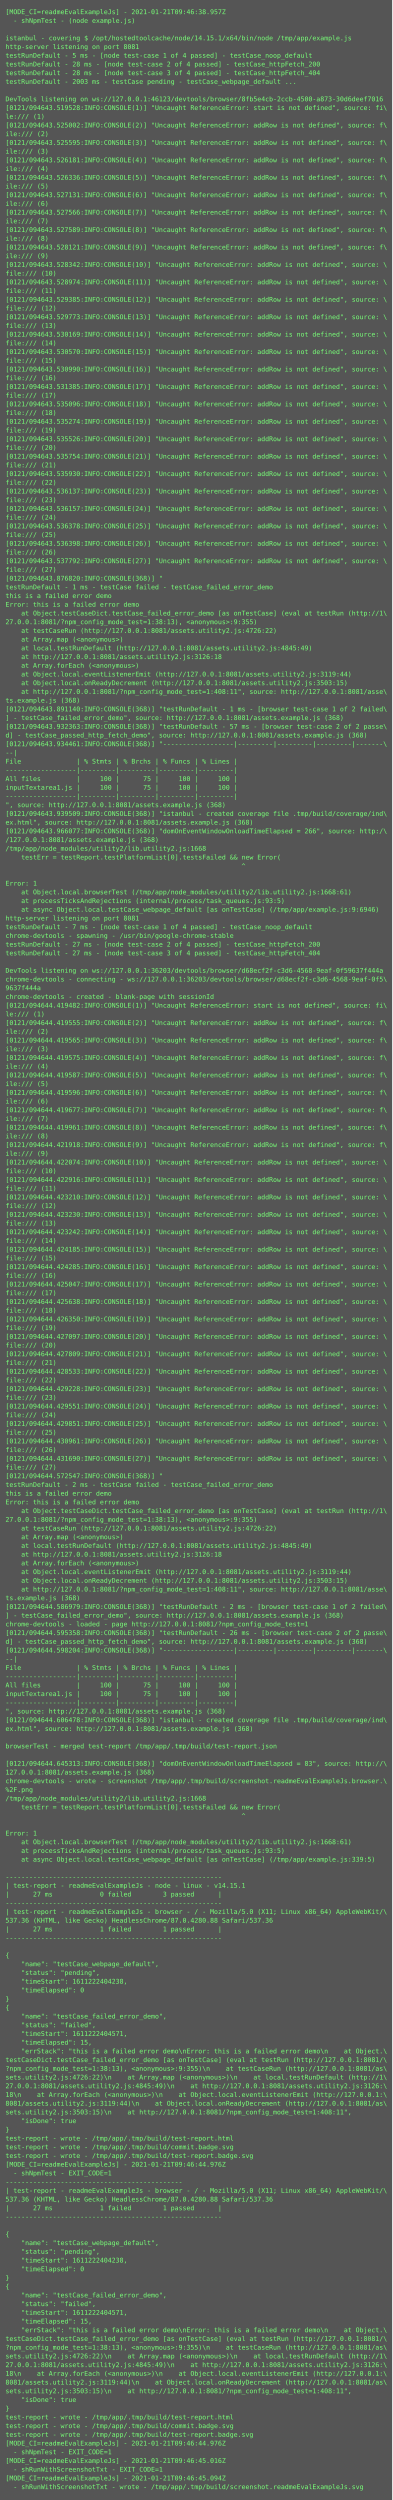
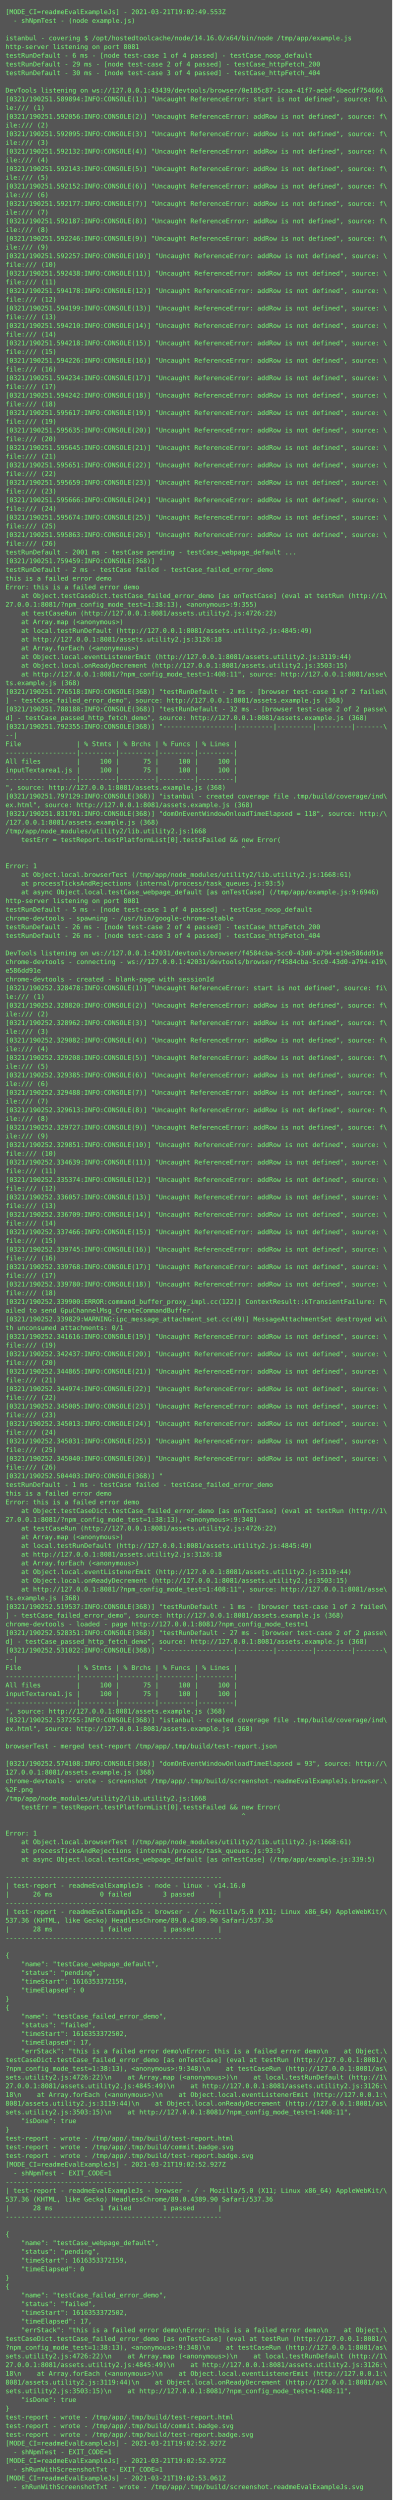
<svg xmlns="http://www.w3.org/2000/svg" height="4590px" width="720px">
  <rect height="4590px" fill="#555" width="720px" />
  <text fill="#7f7" font-family="Consolas, Menlo, monospace" font-size="12" xml:space="preserve">
-     <tspan x="10" y="26">[MODE_CI=readmeEvalExampleJs] - 2021-01-21T09:46:38.957Z</tspan>
+     <tspan x="10" y="26">[MODE_CI=readmeEvalExampleJs] - 2021-03-21T19:02:49.553Z</tspan>
    <tspan x="10" y="42">  - shNpmTest - (node example.js)</tspan>
    <tspan x="10" y="58" />
-     <tspan x="10" y="74">istanbul - covering $ /opt/hostedtoolcache/node/14.15.1/x64/bin/node /tmp/app/example.js</tspan>
+     <tspan x="10" y="74">istanbul - covering $ /opt/hostedtoolcache/node/14.16.0/x64/bin/node /tmp/app/example.js</tspan>
    <tspan x="10" y="90">http-server listening on port 8081</tspan>
-     <tspan x="10" y="106">testRunDefault - 5 ms - [node test-case 1 of 4 passed] - testCase_noop_default</tspan>
-     <tspan x="10" y="122">testRunDefault - 28 ms - [node test-case 2 of 4 passed] - testCase_httpFetch_200</tspan>
-     <tspan x="10" y="138">testRunDefault - 28 ms - [node test-case 3 of 4 passed] - testCase_httpFetch_404</tspan>
-     <tspan x="10" y="154">testRunDefault - 2003 ms - testCase pending - testCase_webpage_default ...</tspan>
-     <tspan x="10" y="170" />
-     <tspan x="10" y="186">DevTools listening on ws://127.0.0.1:46123/devtools/browser/8fb5e4cb-2ccb-4500-a873-30d6deef7016</tspan>
-     <tspan x="10" y="202">[0121/094643.519528:INFO:CONSOLE(1)] "Uncaught ReferenceError: start is not defined", source: fi\</tspan>
-     <tspan x="10" y="218">le:/// (1)</tspan>
-     <tspan x="10" y="234">[0121/094643.525002:INFO:CONSOLE(2)] "Uncaught ReferenceError: addRow is not defined", source: f\</tspan>
-     <tspan x="10" y="250">ile:/// (2)</tspan>
-     <tspan x="10" y="266">[0121/094643.525595:INFO:CONSOLE(3)] "Uncaught ReferenceError: addRow is not defined", source: f\</tspan>
-     <tspan x="10" y="282">ile:/// (3)</tspan>
-     <tspan x="10" y="298">[0121/094643.526181:INFO:CONSOLE(4)] "Uncaught ReferenceError: addRow is not defined", source: f\</tspan>
-     <tspan x="10" y="314">ile:/// (4)</tspan>
-     <tspan x="10" y="330">[0121/094643.526336:INFO:CONSOLE(5)] "Uncaught ReferenceError: addRow is not defined", source: f\</tspan>
-     <tspan x="10" y="346">ile:/// (5)</tspan>
-     <tspan x="10" y="362">[0121/094643.527131:INFO:CONSOLE(6)] "Uncaught ReferenceError: addRow is not defined", source: f\</tspan>
-     <tspan x="10" y="378">ile:/// (6)</tspan>
-     <tspan x="10" y="394">[0121/094643.527566:INFO:CONSOLE(7)] "Uncaught ReferenceError: addRow is not defined", source: f\</tspan>
-     <tspan x="10" y="410">ile:/// (7)</tspan>
-     <tspan x="10" y="426">[0121/094643.527589:INFO:CONSOLE(8)] "Uncaught ReferenceError: addRow is not defined", source: f\</tspan>
-     <tspan x="10" y="442">ile:/// (8)</tspan>
-     <tspan x="10" y="458">[0121/094643.528121:INFO:CONSOLE(9)] "Uncaught ReferenceError: addRow is not defined", source: f\</tspan>
-     <tspan x="10" y="474">ile:/// (9)</tspan>
-     <tspan x="10" y="490">[0121/094643.528342:INFO:CONSOLE(10)] "Uncaught ReferenceError: addRow is not defined", source: \</tspan>
-     <tspan x="10" y="506">file:/// (10)</tspan>
-     <tspan x="10" y="522">[0121/094643.528974:INFO:CONSOLE(11)] "Uncaught ReferenceError: addRow is not defined", source: \</tspan>
-     <tspan x="10" y="538">file:/// (11)</tspan>
-     <tspan x="10" y="554">[0121/094643.529385:INFO:CONSOLE(12)] "Uncaught ReferenceError: addRow is not defined", source: \</tspan>
-     <tspan x="10" y="570">file:/// (12)</tspan>
-     <tspan x="10" y="586">[0121/094643.529773:INFO:CONSOLE(13)] "Uncaught ReferenceError: addRow is not defined", source: \</tspan>
-     <tspan x="10" y="602">file:/// (13)</tspan>
-     <tspan x="10" y="618">[0121/094643.530169:INFO:CONSOLE(14)] "Uncaught ReferenceError: addRow is not defined", source: \</tspan>
-     <tspan x="10" y="634">file:/// (14)</tspan>
-     <tspan x="10" y="650">[0121/094643.530570:INFO:CONSOLE(15)] "Uncaught ReferenceError: addRow is not defined", source: \</tspan>
-     <tspan x="10" y="666">file:/// (15)</tspan>
-     <tspan x="10" y="682">[0121/094643.530990:INFO:CONSOLE(16)] "Uncaught ReferenceError: addRow is not defined", source: \</tspan>
-     <tspan x="10" y="698">file:/// (16)</tspan>
-     <tspan x="10" y="714">[0121/094643.531385:INFO:CONSOLE(17)] "Uncaught ReferenceError: addRow is not defined", source: \</tspan>
-     <tspan x="10" y="730">file:/// (17)</tspan>
-     <tspan x="10" y="746">[0121/094643.535096:INFO:CONSOLE(18)] "Uncaught ReferenceError: addRow is not defined", source: \</tspan>
-     <tspan x="10" y="762">file:/// (18)</tspan>
-     <tspan x="10" y="778">[0121/094643.535274:INFO:CONSOLE(19)] "Uncaught ReferenceError: addRow is not defined", source: \</tspan>
-     <tspan x="10" y="794">file:/// (19)</tspan>
-     <tspan x="10" y="810">[0121/094643.535526:INFO:CONSOLE(20)] "Uncaught ReferenceError: addRow is not defined", source: \</tspan>
-     <tspan x="10" y="826">file:/// (20)</tspan>
-     <tspan x="10" y="842">[0121/094643.535754:INFO:CONSOLE(21)] "Uncaught ReferenceError: addRow is not defined", source: \</tspan>
-     <tspan x="10" y="858">file:/// (21)</tspan>
-     <tspan x="10" y="874">[0121/094643.535930:INFO:CONSOLE(22)] "Uncaught ReferenceError: addRow is not defined", source: \</tspan>
-     <tspan x="10" y="890">file:/// (22)</tspan>
-     <tspan x="10" y="906">[0121/094643.536137:INFO:CONSOLE(23)] "Uncaught ReferenceError: addRow is not defined", source: \</tspan>
-     <tspan x="10" y="922">file:/// (23)</tspan>
-     <tspan x="10" y="938">[0121/094643.536157:INFO:CONSOLE(24)] "Uncaught ReferenceError: addRow is not defined", source: \</tspan>
-     <tspan x="10" y="954">file:/// (24)</tspan>
-     <tspan x="10" y="970">[0121/094643.536378:INFO:CONSOLE(25)] "Uncaught ReferenceError: addRow is not defined", source: \</tspan>
-     <tspan x="10" y="986">file:/// (25)</tspan>
-     <tspan x="10" y="1002">[0121/094643.536398:INFO:CONSOLE(26)] "Uncaught ReferenceError: addRow is not defined", source: \</tspan>
-     <tspan x="10" y="1018">file:/// (26)</tspan>
-     <tspan x="10" y="1034">[0121/094643.537792:INFO:CONSOLE(27)] "Uncaught ReferenceError: addRow is not defined", source: \</tspan>
-     <tspan x="10" y="1050">file:/// (27)</tspan>
-     <tspan x="10" y="1066">[0121/094643.876820:INFO:CONSOLE(368)] "</tspan>
-     <tspan x="10" y="1082">testRunDefault - 1 ms - testCase failed - testCase_failed_error_demo</tspan>
-     <tspan x="10" y="1098">this is a failed error demo</tspan>
-     <tspan x="10" y="1114">Error: this is a failed error demo</tspan>
-     <tspan x="10" y="1130">    at Object.testCaseDict.testCase_failed_error_demo [as onTestCase] (eval at testRun (http://1\</tspan>
-     <tspan x="10" y="1146">27.0.0.1:8081/?npm_config_mode_test=1:38:13), &lt;anonymous&gt;:9:355)</tspan>
-     <tspan x="10" y="1162">    at testCaseRun (http://127.0.0.1:8081/assets.utility2.js:4726:22)</tspan>
-     <tspan x="10" y="1178">    at Array.map (&lt;anonymous&gt;)</tspan>
-     <tspan x="10" y="1194">    at local.testRunDefault (http://127.0.0.1:8081/assets.utility2.js:4845:49)</tspan>
-     <tspan x="10" y="1210">    at http://127.0.0.1:8081/assets.utility2.js:3126:18</tspan>
-     <tspan x="10" y="1226">    at Array.forEach (&lt;anonymous&gt;)</tspan>
-     <tspan x="10" y="1242">    at Object.local.eventListenerEmit (http://127.0.0.1:8081/assets.utility2.js:3119:44)</tspan>
-     <tspan x="10" y="1258">    at Object.local.onReadyDecrement (http://127.0.0.1:8081/assets.utility2.js:3503:15)</tspan>
-     <tspan x="10" y="1274">    at http://127.0.0.1:8081/?npm_config_mode_test=1:408:11", source: http://127.0.0.1:8081/asse\</tspan>
-     <tspan x="10" y="1290">ts.example.js (368)</tspan>
-     <tspan x="10" y="1306">[0121/094643.891140:INFO:CONSOLE(368)] "testRunDefault - 1 ms - [browser test-case 1 of 2 failed\</tspan>
-     <tspan x="10" y="1322">] - testCase_failed_error_demo", source: http://127.0.0.1:8081/assets.example.js (368)</tspan>
-     <tspan x="10" y="1338">[0121/094643.932363:INFO:CONSOLE(368)] "testRunDefault - 57 ms - [browser test-case 2 of 2 passe\</tspan>
-     <tspan x="10" y="1354">d] - testCase_passed_http_fetch_demo", source: http://127.0.0.1:8081/assets.example.js (368)</tspan>
-     <tspan x="10" y="1370">[0121/094643.934461:INFO:CONSOLE(368)] "------------------|---------|---------|---------|-------\</tspan>
-     <tspan x="10" y="1386">--|</tspan>
-     <tspan x="10" y="1402">File              | % Stmts | % Brchs | % Funcs | % Lines |</tspan>
-     <tspan x="10" y="1418">------------------|---------|---------|---------|---------|</tspan>
-     <tspan x="10" y="1434">All files         |     100 |      75 |     100 |     100 |</tspan>
-     <tspan x="10" y="1450">inputTextarea1.js |     100 |      75 |     100 |     100 |</tspan>
-     <tspan x="10" y="1466">------------------|---------|---------|---------|---------|</tspan>
-     <tspan x="10" y="1482">", source: http://127.0.0.1:8081/assets.example.js (368)</tspan>
-     <tspan x="10" y="1498">[0121/094643.939509:INFO:CONSOLE(368)] "istanbul - created coverage file .tmp/build/coverage/ind\</tspan>
-     <tspan x="10" y="1514">ex.html", source: http://127.0.0.1:8081/assets.example.js (368)</tspan>
-     <tspan x="10" y="1530">[0121/094643.966077:INFO:CONSOLE(368)] "domOnEventWindowOnloadTimeElapsed = 266", source: http:/\</tspan>
-     <tspan x="10" y="1546">/127.0.0.1:8081/assets.example.js (368)</tspan>
-     <tspan x="10" y="1562">/tmp/app/node_modules/utility2/lib.utility2.js:1668</tspan>
-     <tspan x="10" y="1578">    testErr = testReport.testPlatformList[0].testsFailed &amp;&amp; new Error(</tspan>
-     <tspan x="10" y="1594">                                                            ^</tspan>
-     <tspan x="10" y="1610" />
-     <tspan x="10" y="1626">Error: 1</tspan>
-     <tspan x="10" y="1642">    at Object.local.browserTest (/tmp/app/node_modules/utility2/lib.utility2.js:1668:61)</tspan>
-     <tspan x="10" y="1658">    at processTicksAndRejections (internal/process/task_queues.js:93:5)</tspan>
-     <tspan x="10" y="1674">    at async Object.local.testCase_webpage_default [as onTestCase] (/tmp/app/example.js:9:6946)</tspan>
-     <tspan x="10" y="1690">http-server listening on port 8081</tspan>
-     <tspan x="10" y="1706">testRunDefault - 7 ms - [node test-case 1 of 4 passed] - testCase_noop_default</tspan>
-     <tspan x="10" y="1722">chrome-devtools - spawning - /usr/bin/google-chrome-stable</tspan>
-     <tspan x="10" y="1738">testRunDefault - 27 ms - [node test-case 2 of 4 passed] - testCase_httpFetch_200</tspan>
-     <tspan x="10" y="1754">testRunDefault - 27 ms - [node test-case 3 of 4 passed] - testCase_httpFetch_404</tspan>
-     <tspan x="10" y="1770" />
-     <tspan x="10" y="1786">DevTools listening on ws://127.0.0.1:36203/devtools/browser/d68ecf2f-c3d6-4568-9eaf-0f59637f444a</tspan>
-     <tspan x="10" y="1802">chrome-devtools - connecting - ws://127.0.0.1:36203/devtools/browser/d68ecf2f-c3d6-4568-9eaf-0f5\</tspan>
-     <tspan x="10" y="1818">9637f444a</tspan>
-     <tspan x="10" y="1834">chrome-devtools - created - blank-page with sessionId</tspan>
-     <tspan x="10" y="1850">[0121/094644.419482:INFO:CONSOLE(1)] "Uncaught ReferenceError: start is not defined", source: fi\</tspan>
-     <tspan x="10" y="1866">le:/// (1)</tspan>
-     <tspan x="10" y="1882">[0121/094644.419555:INFO:CONSOLE(2)] "Uncaught ReferenceError: addRow is not defined", source: f\</tspan>
-     <tspan x="10" y="1898">ile:/// (2)</tspan>
-     <tspan x="10" y="1914">[0121/094644.419565:INFO:CONSOLE(3)] "Uncaught ReferenceError: addRow is not defined", source: f\</tspan>
-     <tspan x="10" y="1930">ile:/// (3)</tspan>
-     <tspan x="10" y="1946">[0121/094644.419575:INFO:CONSOLE(4)] "Uncaught ReferenceError: addRow is not defined", source: f\</tspan>
-     <tspan x="10" y="1962">ile:/// (4)</tspan>
-     <tspan x="10" y="1978">[0121/094644.419587:INFO:CONSOLE(5)] "Uncaught ReferenceError: addRow is not defined", source: f\</tspan>
-     <tspan x="10" y="1994">ile:/// (5)</tspan>
-     <tspan x="10" y="2010">[0121/094644.419596:INFO:CONSOLE(6)] "Uncaught ReferenceError: addRow is not defined", source: f\</tspan>
-     <tspan x="10" y="2026">ile:/// (6)</tspan>
-     <tspan x="10" y="2042">[0121/094644.419677:INFO:CONSOLE(7)] "Uncaught ReferenceError: addRow is not defined", source: f\</tspan>
-     <tspan x="10" y="2058">ile:/// (7)</tspan>
-     <tspan x="10" y="2074">[0121/094644.419961:INFO:CONSOLE(8)] "Uncaught ReferenceError: addRow is not defined", source: f\</tspan>
-     <tspan x="10" y="2090">ile:/// (8)</tspan>
-     <tspan x="10" y="2106">[0121/094644.421918:INFO:CONSOLE(9)] "Uncaught ReferenceError: addRow is not defined", source: f\</tspan>
-     <tspan x="10" y="2122">ile:/// (9)</tspan>
-     <tspan x="10" y="2138">[0121/094644.422074:INFO:CONSOLE(10)] "Uncaught ReferenceError: addRow is not defined", source: \</tspan>
-     <tspan x="10" y="2154">file:/// (10)</tspan>
-     <tspan x="10" y="2170">[0121/094644.422916:INFO:CONSOLE(11)] "Uncaught ReferenceError: addRow is not defined", source: \</tspan>
-     <tspan x="10" y="2186">file:/// (11)</tspan>
-     <tspan x="10" y="2202">[0121/094644.423210:INFO:CONSOLE(12)] "Uncaught ReferenceError: addRow is not defined", source: \</tspan>
-     <tspan x="10" y="2218">file:/// (12)</tspan>
-     <tspan x="10" y="2234">[0121/094644.423230:INFO:CONSOLE(13)] "Uncaught ReferenceError: addRow is not defined", source: \</tspan>
-     <tspan x="10" y="2250">file:/// (13)</tspan>
-     <tspan x="10" y="2266">[0121/094644.423242:INFO:CONSOLE(14)] "Uncaught ReferenceError: addRow is not defined", source: \</tspan>
-     <tspan x="10" y="2282">file:/// (14)</tspan>
-     <tspan x="10" y="2298">[0121/094644.424185:INFO:CONSOLE(15)] "Uncaught ReferenceError: addRow is not defined", source: \</tspan>
-     <tspan x="10" y="2314">file:/// (15)</tspan>
-     <tspan x="10" y="2330">[0121/094644.424285:INFO:CONSOLE(16)] "Uncaught ReferenceError: addRow is not defined", source: \</tspan>
-     <tspan x="10" y="2346">file:/// (16)</tspan>
-     <tspan x="10" y="2362">[0121/094644.425047:INFO:CONSOLE(17)] "Uncaught ReferenceError: addRow is not defined", source: \</tspan>
-     <tspan x="10" y="2378">file:/// (17)</tspan>
-     <tspan x="10" y="2394">[0121/094644.425638:INFO:CONSOLE(18)] "Uncaught ReferenceError: addRow is not defined", source: \</tspan>
-     <tspan x="10" y="2410">file:/// (18)</tspan>
-     <tspan x="10" y="2426">[0121/094644.426350:INFO:CONSOLE(19)] "Uncaught ReferenceError: addRow is not defined", source: \</tspan>
-     <tspan x="10" y="2442">file:/// (19)</tspan>
-     <tspan x="10" y="2458">[0121/094644.427097:INFO:CONSOLE(20)] "Uncaught ReferenceError: addRow is not defined", source: \</tspan>
-     <tspan x="10" y="2474">file:/// (20)</tspan>
-     <tspan x="10" y="2490">[0121/094644.427809:INFO:CONSOLE(21)] "Uncaught ReferenceError: addRow is not defined", source: \</tspan>
-     <tspan x="10" y="2506">file:/// (21)</tspan>
-     <tspan x="10" y="2522">[0121/094644.428533:INFO:CONSOLE(22)] "Uncaught ReferenceError: addRow is not defined", source: \</tspan>
-     <tspan x="10" y="2538">file:/// (22)</tspan>
-     <tspan x="10" y="2554">[0121/094644.429228:INFO:CONSOLE(23)] "Uncaught ReferenceError: addRow is not defined", source: \</tspan>
-     <tspan x="10" y="2570">file:/// (23)</tspan>
-     <tspan x="10" y="2586">[0121/094644.429551:INFO:CONSOLE(24)] "Uncaught ReferenceError: addRow is not defined", source: \</tspan>
-     <tspan x="10" y="2602">file:/// (24)</tspan>
-     <tspan x="10" y="2618">[0121/094644.429851:INFO:CONSOLE(25)] "Uncaught ReferenceError: addRow is not defined", source: \</tspan>
-     <tspan x="10" y="2634">file:/// (25)</tspan>
-     <tspan x="10" y="2650">[0121/094644.430961:INFO:CONSOLE(26)] "Uncaught ReferenceError: addRow is not defined", source: \</tspan>
-     <tspan x="10" y="2666">file:/// (26)</tspan>
-     <tspan x="10" y="2682">[0121/094644.431690:INFO:CONSOLE(27)] "Uncaught ReferenceError: addRow is not defined", source: \</tspan>
-     <tspan x="10" y="2698">file:/// (27)</tspan>
-     <tspan x="10" y="2714">[0121/094644.572547:INFO:CONSOLE(368)] "</tspan>
-     <tspan x="10" y="2730">testRunDefault - 2 ms - testCase failed - testCase_failed_error_demo</tspan>
+     <tspan x="10" y="106">testRunDefault - 6 ms - [node test-case 1 of 4 passed] - testCase_noop_default</tspan>
+     <tspan x="10" y="122">testRunDefault - 29 ms - [node test-case 2 of 4 passed] - testCase_httpFetch_200</tspan>
+     <tspan x="10" y="138">testRunDefault - 30 ms - [node test-case 3 of 4 passed] - testCase_httpFetch_404</tspan>
+     <tspan x="10" y="154" />
+     <tspan x="10" y="170">DevTools listening on ws://127.0.0.1:43439/devtools/browser/0e185c87-1caa-41f7-aebf-6becdf754666</tspan>
+     <tspan x="10" y="186">[0321/190251.589894:INFO:CONSOLE(1)] "Uncaught ReferenceError: start is not defined", source: fi\</tspan>
+     <tspan x="10" y="202">le:/// (1)</tspan>
+     <tspan x="10" y="218">[0321/190251.592056:INFO:CONSOLE(2)] "Uncaught ReferenceError: addRow is not defined", source: f\</tspan>
+     <tspan x="10" y="234">ile:/// (2)</tspan>
+     <tspan x="10" y="250">[0321/190251.592095:INFO:CONSOLE(3)] "Uncaught ReferenceError: addRow is not defined", source: f\</tspan>
+     <tspan x="10" y="266">ile:/// (3)</tspan>
+     <tspan x="10" y="282">[0321/190251.592132:INFO:CONSOLE(4)] "Uncaught ReferenceError: addRow is not defined", source: f\</tspan>
+     <tspan x="10" y="298">ile:/// (4)</tspan>
+     <tspan x="10" y="314">[0321/190251.592143:INFO:CONSOLE(5)] "Uncaught ReferenceError: addRow is not defined", source: f\</tspan>
+     <tspan x="10" y="330">ile:/// (5)</tspan>
+     <tspan x="10" y="346">[0321/190251.592152:INFO:CONSOLE(6)] "Uncaught ReferenceError: addRow is not defined", source: f\</tspan>
+     <tspan x="10" y="362">ile:/// (6)</tspan>
+     <tspan x="10" y="378">[0321/190251.592177:INFO:CONSOLE(7)] "Uncaught ReferenceError: addRow is not defined", source: f\</tspan>
+     <tspan x="10" y="394">ile:/// (7)</tspan>
+     <tspan x="10" y="410">[0321/190251.592187:INFO:CONSOLE(8)] "Uncaught ReferenceError: addRow is not defined", source: f\</tspan>
+     <tspan x="10" y="426">ile:/// (8)</tspan>
+     <tspan x="10" y="442">[0321/190251.592246:INFO:CONSOLE(9)] "Uncaught ReferenceError: addRow is not defined", source: f\</tspan>
+     <tspan x="10" y="458">ile:/// (9)</tspan>
+     <tspan x="10" y="474">[0321/190251.592257:INFO:CONSOLE(10)] "Uncaught ReferenceError: addRow is not defined", source: \</tspan>
+     <tspan x="10" y="490">file:/// (10)</tspan>
+     <tspan x="10" y="506">[0321/190251.592438:INFO:CONSOLE(11)] "Uncaught ReferenceError: addRow is not defined", source: \</tspan>
+     <tspan x="10" y="522">file:/// (11)</tspan>
+     <tspan x="10" y="538">[0321/190251.594178:INFO:CONSOLE(12)] "Uncaught ReferenceError: addRow is not defined", source: \</tspan>
+     <tspan x="10" y="554">file:/// (12)</tspan>
+     <tspan x="10" y="570">[0321/190251.594199:INFO:CONSOLE(13)] "Uncaught ReferenceError: addRow is not defined", source: \</tspan>
+     <tspan x="10" y="586">file:/// (13)</tspan>
+     <tspan x="10" y="602">[0321/190251.594210:INFO:CONSOLE(14)] "Uncaught ReferenceError: addRow is not defined", source: \</tspan>
+     <tspan x="10" y="618">file:/// (14)</tspan>
+     <tspan x="10" y="634">[0321/190251.594218:INFO:CONSOLE(15)] "Uncaught ReferenceError: addRow is not defined", source: \</tspan>
+     <tspan x="10" y="650">file:/// (15)</tspan>
+     <tspan x="10" y="666">[0321/190251.594226:INFO:CONSOLE(16)] "Uncaught ReferenceError: addRow is not defined", source: \</tspan>
+     <tspan x="10" y="682">file:/// (16)</tspan>
+     <tspan x="10" y="698">[0321/190251.594234:INFO:CONSOLE(17)] "Uncaught ReferenceError: addRow is not defined", source: \</tspan>
+     <tspan x="10" y="714">file:/// (17)</tspan>
+     <tspan x="10" y="730">[0321/190251.594242:INFO:CONSOLE(18)] "Uncaught ReferenceError: addRow is not defined", source: \</tspan>
+     <tspan x="10" y="746">file:/// (18)</tspan>
+     <tspan x="10" y="762">[0321/190251.595617:INFO:CONSOLE(19)] "Uncaught ReferenceError: addRow is not defined", source: \</tspan>
+     <tspan x="10" y="778">file:/// (19)</tspan>
+     <tspan x="10" y="794">[0321/190251.595635:INFO:CONSOLE(20)] "Uncaught ReferenceError: addRow is not defined", source: \</tspan>
+     <tspan x="10" y="810">file:/// (20)</tspan>
+     <tspan x="10" y="826">[0321/190251.595645:INFO:CONSOLE(21)] "Uncaught ReferenceError: addRow is not defined", source: \</tspan>
+     <tspan x="10" y="842">file:/// (21)</tspan>
+     <tspan x="10" y="858">[0321/190251.595651:INFO:CONSOLE(22)] "Uncaught ReferenceError: addRow is not defined", source: \</tspan>
+     <tspan x="10" y="874">file:/// (22)</tspan>
+     <tspan x="10" y="890">[0321/190251.595659:INFO:CONSOLE(23)] "Uncaught ReferenceError: addRow is not defined", source: \</tspan>
+     <tspan x="10" y="906">file:/// (23)</tspan>
+     <tspan x="10" y="922">[0321/190251.595666:INFO:CONSOLE(24)] "Uncaught ReferenceError: addRow is not defined", source: \</tspan>
+     <tspan x="10" y="938">file:/// (24)</tspan>
+     <tspan x="10" y="954">[0321/190251.595674:INFO:CONSOLE(25)] "Uncaught ReferenceError: addRow is not defined", source: \</tspan>
+     <tspan x="10" y="970">file:/// (25)</tspan>
+     <tspan x="10" y="986">[0321/190251.595863:INFO:CONSOLE(26)] "Uncaught ReferenceError: addRow is not defined", source: \</tspan>
+     <tspan x="10" y="1002">file:/// (26)</tspan>
+     <tspan x="10" y="1018">testRunDefault - 2001 ms - testCase pending - testCase_webpage_default ...</tspan>
+     <tspan x="10" y="1034">[0321/190251.759459:INFO:CONSOLE(368)] "</tspan>
+     <tspan x="10" y="1050">testRunDefault - 2 ms - testCase failed - testCase_failed_error_demo</tspan>
+     <tspan x="10" y="1066">this is a failed error demo</tspan>
+     <tspan x="10" y="1082">Error: this is a failed error demo</tspan>
+     <tspan x="10" y="1098">    at Object.testCaseDict.testCase_failed_error_demo [as onTestCase] (eval at testRun (http://1\</tspan>
+     <tspan x="10" y="1114">27.0.0.1:8081/?npm_config_mode_test=1:38:13), &lt;anonymous&gt;:9:355)</tspan>
+     <tspan x="10" y="1130">    at testCaseRun (http://127.0.0.1:8081/assets.utility2.js:4726:22)</tspan>
+     <tspan x="10" y="1146">    at Array.map (&lt;anonymous&gt;)</tspan>
+     <tspan x="10" y="1162">    at local.testRunDefault (http://127.0.0.1:8081/assets.utility2.js:4845:49)</tspan>
+     <tspan x="10" y="1178">    at http://127.0.0.1:8081/assets.utility2.js:3126:18</tspan>
+     <tspan x="10" y="1194">    at Array.forEach (&lt;anonymous&gt;)</tspan>
+     <tspan x="10" y="1210">    at Object.local.eventListenerEmit (http://127.0.0.1:8081/assets.utility2.js:3119:44)</tspan>
+     <tspan x="10" y="1226">    at Object.local.onReadyDecrement (http://127.0.0.1:8081/assets.utility2.js:3503:15)</tspan>
+     <tspan x="10" y="1242">    at http://127.0.0.1:8081/?npm_config_mode_test=1:408:11", source: http://127.0.0.1:8081/asse\</tspan>
+     <tspan x="10" y="1258">ts.example.js (368)</tspan>
+     <tspan x="10" y="1274">[0321/190251.776518:INFO:CONSOLE(368)] "testRunDefault - 2 ms - [browser test-case 1 of 2 failed\</tspan>
+     <tspan x="10" y="1290">] - testCase_failed_error_demo", source: http://127.0.0.1:8081/assets.example.js (368)</tspan>
+     <tspan x="10" y="1306">[0321/190251.788188:INFO:CONSOLE(368)] "testRunDefault - 32 ms - [browser test-case 2 of 2 passe\</tspan>
+     <tspan x="10" y="1322">d] - testCase_passed_http_fetch_demo", source: http://127.0.0.1:8081/assets.example.js (368)</tspan>
+     <tspan x="10" y="1338">[0321/190251.792355:INFO:CONSOLE(368)] "------------------|---------|---------|---------|-------\</tspan>
+     <tspan x="10" y="1354">--|</tspan>
+     <tspan x="10" y="1370">File              | % Stmts | % Brchs | % Funcs | % Lines |</tspan>
+     <tspan x="10" y="1386">------------------|---------|---------|---------|---------|</tspan>
+     <tspan x="10" y="1402">All files         |     100 |      75 |     100 |     100 |</tspan>
+     <tspan x="10" y="1418">inputTextarea1.js |     100 |      75 |     100 |     100 |</tspan>
+     <tspan x="10" y="1434">------------------|---------|---------|---------|---------|</tspan>
+     <tspan x="10" y="1450">", source: http://127.0.0.1:8081/assets.example.js (368)</tspan>
+     <tspan x="10" y="1466">[0321/190251.797129:INFO:CONSOLE(368)] "istanbul - created coverage file .tmp/build/coverage/ind\</tspan>
+     <tspan x="10" y="1482">ex.html", source: http://127.0.0.1:8081/assets.example.js (368)</tspan>
+     <tspan x="10" y="1498">[0321/190251.831701:INFO:CONSOLE(368)] "domOnEventWindowOnloadTimeElapsed = 118", source: http:/\</tspan>
+     <tspan x="10" y="1514">/127.0.0.1:8081/assets.example.js (368)</tspan>
+     <tspan x="10" y="1530">/tmp/app/node_modules/utility2/lib.utility2.js:1668</tspan>
+     <tspan x="10" y="1546">    testErr = testReport.testPlatformList[0].testsFailed &amp;&amp; new Error(</tspan>
+     <tspan x="10" y="1562">                                                            ^</tspan>
+     <tspan x="10" y="1578" />
+     <tspan x="10" y="1594">Error: 1</tspan>
+     <tspan x="10" y="1610">    at Object.local.browserTest (/tmp/app/node_modules/utility2/lib.utility2.js:1668:61)</tspan>
+     <tspan x="10" y="1626">    at processTicksAndRejections (internal/process/task_queues.js:93:5)</tspan>
+     <tspan x="10" y="1642">    at async Object.local.testCase_webpage_default [as onTestCase] (/tmp/app/example.js:9:6946)</tspan>
+     <tspan x="10" y="1658">http-server listening on port 8081</tspan>
+     <tspan x="10" y="1674">testRunDefault - 5 ms - [node test-case 1 of 4 passed] - testCase_noop_default</tspan>
+     <tspan x="10" y="1690">chrome-devtools - spawning - /usr/bin/google-chrome-stable</tspan>
+     <tspan x="10" y="1706">testRunDefault - 26 ms - [node test-case 2 of 4 passed] - testCase_httpFetch_200</tspan>
+     <tspan x="10" y="1722">testRunDefault - 26 ms - [node test-case 3 of 4 passed] - testCase_httpFetch_404</tspan>
+     <tspan x="10" y="1738" />
+     <tspan x="10" y="1754">DevTools listening on ws://127.0.0.1:42031/devtools/browser/f4584cba-5cc0-43d0-a794-e19e586dd91e</tspan>
+     <tspan x="10" y="1770">chrome-devtools - connecting - ws://127.0.0.1:42031/devtools/browser/f4584cba-5cc0-43d0-a794-e19\</tspan>
+     <tspan x="10" y="1786">e586dd91e</tspan>
+     <tspan x="10" y="1802">chrome-devtools - created - blank-page with sessionId</tspan>
+     <tspan x="10" y="1818">[0321/190252.328478:INFO:CONSOLE(1)] "Uncaught ReferenceError: start is not defined", source: fi\</tspan>
+     <tspan x="10" y="1834">le:/// (1)</tspan>
+     <tspan x="10" y="1850">[0321/190252.328820:INFO:CONSOLE(2)] "Uncaught ReferenceError: addRow is not defined", source: f\</tspan>
+     <tspan x="10" y="1866">ile:/// (2)</tspan>
+     <tspan x="10" y="1882">[0321/190252.328962:INFO:CONSOLE(3)] "Uncaught ReferenceError: addRow is not defined", source: f\</tspan>
+     <tspan x="10" y="1898">ile:/// (3)</tspan>
+     <tspan x="10" y="1914">[0321/190252.329082:INFO:CONSOLE(4)] "Uncaught ReferenceError: addRow is not defined", source: f\</tspan>
+     <tspan x="10" y="1930">ile:/// (4)</tspan>
+     <tspan x="10" y="1946">[0321/190252.329208:INFO:CONSOLE(5)] "Uncaught ReferenceError: addRow is not defined", source: f\</tspan>
+     <tspan x="10" y="1962">ile:/// (5)</tspan>
+     <tspan x="10" y="1978">[0321/190252.329385:INFO:CONSOLE(6)] "Uncaught ReferenceError: addRow is not defined", source: f\</tspan>
+     <tspan x="10" y="1994">ile:/// (6)</tspan>
+     <tspan x="10" y="2010">[0321/190252.329488:INFO:CONSOLE(7)] "Uncaught ReferenceError: addRow is not defined", source: f\</tspan>
+     <tspan x="10" y="2026">ile:/// (7)</tspan>
+     <tspan x="10" y="2042">[0321/190252.329613:INFO:CONSOLE(8)] "Uncaught ReferenceError: addRow is not defined", source: f\</tspan>
+     <tspan x="10" y="2058">ile:/// (8)</tspan>
+     <tspan x="10" y="2074">[0321/190252.329727:INFO:CONSOLE(9)] "Uncaught ReferenceError: addRow is not defined", source: f\</tspan>
+     <tspan x="10" y="2090">ile:/// (9)</tspan>
+     <tspan x="10" y="2106">[0321/190252.329851:INFO:CONSOLE(10)] "Uncaught ReferenceError: addRow is not defined", source: \</tspan>
+     <tspan x="10" y="2122">file:/// (10)</tspan>
+     <tspan x="10" y="2138">[0321/190252.334639:INFO:CONSOLE(11)] "Uncaught ReferenceError: addRow is not defined", source: \</tspan>
+     <tspan x="10" y="2154">file:/// (11)</tspan>
+     <tspan x="10" y="2170">[0321/190252.335374:INFO:CONSOLE(12)] "Uncaught ReferenceError: addRow is not defined", source: \</tspan>
+     <tspan x="10" y="2186">file:/// (12)</tspan>
+     <tspan x="10" y="2202">[0321/190252.336057:INFO:CONSOLE(13)] "Uncaught ReferenceError: addRow is not defined", source: \</tspan>
+     <tspan x="10" y="2218">file:/// (13)</tspan>
+     <tspan x="10" y="2234">[0321/190252.336709:INFO:CONSOLE(14)] "Uncaught ReferenceError: addRow is not defined", source: \</tspan>
+     <tspan x="10" y="2250">file:/// (14)</tspan>
+     <tspan x="10" y="2266">[0321/190252.337466:INFO:CONSOLE(15)] "Uncaught ReferenceError: addRow is not defined", source: \</tspan>
+     <tspan x="10" y="2282">file:/// (15)</tspan>
+     <tspan x="10" y="2298">[0321/190252.339745:INFO:CONSOLE(16)] "Uncaught ReferenceError: addRow is not defined", source: \</tspan>
+     <tspan x="10" y="2314">file:/// (16)</tspan>
+     <tspan x="10" y="2330">[0321/190252.339768:INFO:CONSOLE(17)] "Uncaught ReferenceError: addRow is not defined", source: \</tspan>
+     <tspan x="10" y="2346">file:/// (17)</tspan>
+     <tspan x="10" y="2362">[0321/190252.339780:INFO:CONSOLE(18)] "Uncaught ReferenceError: addRow is not defined", source: \</tspan>
+     <tspan x="10" y="2378">file:/// (18)</tspan>
+     <tspan x="10" y="2394">[0321/190252.339900:ERROR:command_buffer_proxy_impl.cc(122)] ContextResult::kTransientFailure: F\</tspan>
+     <tspan x="10" y="2410">ailed to send GpuChannelMsg_CreateCommandBuffer.</tspan>
+     <tspan x="10" y="2426">[0321/190252.339829:WARNING:ipc_message_attachment_set.cc(49)] MessageAttachmentSet destroyed wi\</tspan>
+     <tspan x="10" y="2442">th unconsumed attachments: 0/1</tspan>
+     <tspan x="10" y="2458">[0321/190252.341616:INFO:CONSOLE(19)] "Uncaught ReferenceError: addRow is not defined", source: \</tspan>
+     <tspan x="10" y="2474">file:/// (19)</tspan>
+     <tspan x="10" y="2490">[0321/190252.342437:INFO:CONSOLE(20)] "Uncaught ReferenceError: addRow is not defined", source: \</tspan>
+     <tspan x="10" y="2506">file:/// (20)</tspan>
+     <tspan x="10" y="2522">[0321/190252.344865:INFO:CONSOLE(21)] "Uncaught ReferenceError: addRow is not defined", source: \</tspan>
+     <tspan x="10" y="2538">file:/// (21)</tspan>
+     <tspan x="10" y="2554">[0321/190252.344974:INFO:CONSOLE(22)] "Uncaught ReferenceError: addRow is not defined", source: \</tspan>
+     <tspan x="10" y="2570">file:/// (22)</tspan>
+     <tspan x="10" y="2586">[0321/190252.345005:INFO:CONSOLE(23)] "Uncaught ReferenceError: addRow is not defined", source: \</tspan>
+     <tspan x="10" y="2602">file:/// (23)</tspan>
+     <tspan x="10" y="2618">[0321/190252.345013:INFO:CONSOLE(24)] "Uncaught ReferenceError: addRow is not defined", source: \</tspan>
+     <tspan x="10" y="2634">file:/// (24)</tspan>
+     <tspan x="10" y="2650">[0321/190252.345031:INFO:CONSOLE(25)] "Uncaught ReferenceError: addRow is not defined", source: \</tspan>
+     <tspan x="10" y="2666">file:/// (25)</tspan>
+     <tspan x="10" y="2682">[0321/190252.345040:INFO:CONSOLE(26)] "Uncaught ReferenceError: addRow is not defined", source: \</tspan>
+     <tspan x="10" y="2698">file:/// (26)</tspan>
+     <tspan x="10" y="2714">[0321/190252.504403:INFO:CONSOLE(368)] "</tspan>
+     <tspan x="10" y="2730">testRunDefault - 1 ms - testCase failed - testCase_failed_error_demo</tspan>
    <tspan x="10" y="2746">this is a failed error demo</tspan>
    <tspan x="10" y="2762">Error: this is a failed error demo</tspan>
    <tspan x="10" y="2778">    at Object.testCaseDict.testCase_failed_error_demo [as onTestCase] (eval at testRun (http://1\</tspan>
-     <tspan x="10" y="2794">27.0.0.1:8081/?npm_config_mode_test=1:38:13), &lt;anonymous&gt;:9:355)</tspan>
+     <tspan x="10" y="2794">27.0.0.1:8081/?npm_config_mode_test=1:38:13), &lt;anonymous&gt;:9:348)</tspan>
    <tspan x="10" y="2810">    at testCaseRun (http://127.0.0.1:8081/assets.utility2.js:4726:22)</tspan>
    <tspan x="10" y="2826">    at Array.map (&lt;anonymous&gt;)</tspan>
    <tspan x="10" y="2842">    at local.testRunDefault (http://127.0.0.1:8081/assets.utility2.js:4845:49)</tspan>
    <tspan x="10" y="2858">    at http://127.0.0.1:8081/assets.utility2.js:3126:18</tspan>
    <tspan x="10" y="2874">    at Array.forEach (&lt;anonymous&gt;)</tspan>
    <tspan x="10" y="2890">    at Object.local.eventListenerEmit (http://127.0.0.1:8081/assets.utility2.js:3119:44)</tspan>
    <tspan x="10" y="2906">    at Object.local.onReadyDecrement (http://127.0.0.1:8081/assets.utility2.js:3503:15)</tspan>
    <tspan x="10" y="2922">    at http://127.0.0.1:8081/?npm_config_mode_test=1:408:11", source: http://127.0.0.1:8081/asse\</tspan>
    <tspan x="10" y="2938">ts.example.js (368)</tspan>
-     <tspan x="10" y="2954">[0121/094644.586979:INFO:CONSOLE(368)] "testRunDefault - 2 ms - [browser test-case 1 of 2 failed\</tspan>
+     <tspan x="10" y="2954">[0321/190252.519537:INFO:CONSOLE(368)] "testRunDefault - 1 ms - [browser test-case 1 of 2 failed\</tspan>
    <tspan x="10" y="2970">] - testCase_failed_error_demo", source: http://127.0.0.1:8081/assets.example.js (368)</tspan>
    <tspan x="10" y="2986">chrome-devtools - loaded - page http://127.0.0.1:8081/?npm_config_mode_test=1</tspan>
-     <tspan x="10" y="3002">[0121/094644.595358:INFO:CONSOLE(368)] "testRunDefault - 26 ms - [browser test-case 2 of 2 passe\</tspan>
+     <tspan x="10" y="3002">[0321/190252.528351:INFO:CONSOLE(368)] "testRunDefault - 27 ms - [browser test-case 2 of 2 passe\</tspan>
    <tspan x="10" y="3018">d] - testCase_passed_http_fetch_demo", source: http://127.0.0.1:8081/assets.example.js (368)</tspan>
-     <tspan x="10" y="3034">[0121/094644.598204:INFO:CONSOLE(368)] "------------------|---------|---------|---------|-------\</tspan>
+     <tspan x="10" y="3034">[0321/190252.531022:INFO:CONSOLE(368)] "------------------|---------|---------|---------|-------\</tspan>
    <tspan x="10" y="3050">--|</tspan>
    <tspan x="10" y="3066">File              | % Stmts | % Brchs | % Funcs | % Lines |</tspan>
    <tspan x="10" y="3082">------------------|---------|---------|---------|---------|</tspan>
    <tspan x="10" y="3098">All files         |     100 |      75 |     100 |     100 |</tspan>
    <tspan x="10" y="3114">inputTextarea1.js |     100 |      75 |     100 |     100 |</tspan>
    <tspan x="10" y="3130">------------------|---------|---------|---------|---------|</tspan>
    <tspan x="10" y="3146">", source: http://127.0.0.1:8081/assets.example.js (368)</tspan>
-     <tspan x="10" y="3162">[0121/094644.606478:INFO:CONSOLE(368)] "istanbul - created coverage file .tmp/build/coverage/ind\</tspan>
+     <tspan x="10" y="3162">[0321/190252.537255:INFO:CONSOLE(368)] "istanbul - created coverage file .tmp/build/coverage/ind\</tspan>
    <tspan x="10" y="3178">ex.html", source: http://127.0.0.1:8081/assets.example.js (368)</tspan>
    <tspan x="10" y="3194" />
    <tspan x="10" y="3210">browserTest - merged test-report /tmp/app/.tmp/build/test-report.json</tspan>
    <tspan x="10" y="3226" />
-     <tspan x="10" y="3242">[0121/094644.645313:INFO:CONSOLE(368)] "domOnEventWindowOnloadTimeElapsed = 83", source: http://\</tspan>
+     <tspan x="10" y="3242">[0321/190252.574108:INFO:CONSOLE(368)] "domOnEventWindowOnloadTimeElapsed = 93", source: http://\</tspan>
    <tspan x="10" y="3258">127.0.0.1:8081/assets.example.js (368)</tspan>
    <tspan x="10" y="3274">chrome-devtools - wrote - screenshot /tmp/app/.tmp/build/screenshot.readmeEvalExampleJs.browser.\</tspan>
    <tspan x="10" y="3290">%2F.png</tspan>
    <tspan x="10" y="3306">/tmp/app/node_modules/utility2/lib.utility2.js:1668</tspan>
    <tspan x="10" y="3322">    testErr = testReport.testPlatformList[0].testsFailed &amp;&amp; new Error(</tspan>
    <tspan x="10" y="3338">                                                            ^</tspan>
    <tspan x="10" y="3354" />
    <tspan x="10" y="3370">Error: 1</tspan>
    <tspan x="10" y="3386">    at Object.local.browserTest (/tmp/app/node_modules/utility2/lib.utility2.js:1668:61)</tspan>
    <tspan x="10" y="3402">    at processTicksAndRejections (internal/process/task_queues.js:93:5)</tspan>
    <tspan x="10" y="3418">    at async Object.local.testCase_webpage_default [as onTestCase] (/tmp/app/example.js:339:5)</tspan>
    <tspan x="10" y="3434" />
    <tspan x="10" y="3450">-------------------------------------------------------</tspan>
-     <tspan x="10" y="3466">| test-report - readmeEvalExampleJs - node - linux - v14.15.1</tspan>
-     <tspan x="10" y="3482">|      27 ms            0 failed        3 passed      |</tspan>
+     <tspan x="10" y="3466">| test-report - readmeEvalExampleJs - node - linux - v14.16.0</tspan>
+     <tspan x="10" y="3482">|      26 ms            0 failed        3 passed      |</tspan>
    <tspan x="10" y="3498">-------------------------------------------------------</tspan>
    <tspan x="10" y="3514">| test-report - readmeEvalExampleJs - browser - / - Mozilla/5.0 (X11; Linux x86_64) AppleWebKit/\</tspan>
-     <tspan x="10" y="3530">537.36 (KHTML, like Gecko) HeadlessChrome/87.0.4280.88 Safari/537.36</tspan>
-     <tspan x="10" y="3546">|      27 ms            1 failed        1 passed      |</tspan>
+     <tspan x="10" y="3530">537.36 (KHTML, like Gecko) HeadlessChrome/89.0.4389.90 Safari/537.36</tspan>
+     <tspan x="10" y="3546">|      28 ms            1 failed        1 passed      |</tspan>
    <tspan x="10" y="3562">-------------------------------------------------------</tspan>
    <tspan x="10" y="3578" />
    <tspan x="10" y="3594">{</tspan>
    <tspan x="10" y="3610">    "name": "testCase_webpage_default",</tspan>
    <tspan x="10" y="3626">    "status": "pending",</tspan>
-     <tspan x="10" y="3642">    "timeStart": 1611222404238,</tspan>
+     <tspan x="10" y="3642">    "timeStart": 1616353372159,</tspan>
    <tspan x="10" y="3658">    "timeElapsed": 0</tspan>
    <tspan x="10" y="3674">}</tspan>
    <tspan x="10" y="3690">{</tspan>
    <tspan x="10" y="3706">    "name": "testCase_failed_error_demo",</tspan>
    <tspan x="10" y="3722">    "status": "failed",</tspan>
-     <tspan x="10" y="3738">    "timeStart": 1611222404571,</tspan>
-     <tspan x="10" y="3754">    "timeElapsed": 15,</tspan>
+     <tspan x="10" y="3738">    "timeStart": 1616353372502,</tspan>
+     <tspan x="10" y="3754">    "timeElapsed": 17,</tspan>
    <tspan x="10" y="3770">    "errStack": "this is a failed error demo\nError: this is a failed error demo\n    at Object.\</tspan>
    <tspan x="10" y="3786">testCaseDict.testCase_failed_error_demo [as onTestCase] (eval at testRun (http://127.0.0.1:8081/\</tspan>
-     <tspan x="10" y="3802">?npm_config_mode_test=1:38:13), &lt;anonymous&gt;:9:355)\n    at testCaseRun (http://127.0.0.1:8081/as\</tspan>
+     <tspan x="10" y="3802">?npm_config_mode_test=1:38:13), &lt;anonymous&gt;:9:348)\n    at testCaseRun (http://127.0.0.1:8081/as\</tspan>
    <tspan x="10" y="3818">sets.utility2.js:4726:22)\n    at Array.map (&lt;anonymous&gt;)\n    at local.testRunDefault (http://1\</tspan>
    <tspan x="10" y="3834">27.0.0.1:8081/assets.utility2.js:4845:49)\n    at http://127.0.0.1:8081/assets.utility2.js:3126:\</tspan>
    <tspan x="10" y="3850">18\n    at Array.forEach (&lt;anonymous&gt;)\n    at Object.local.eventListenerEmit (http://127.0.0.1:\</tspan>
    <tspan x="10" y="3866">8081/assets.utility2.js:3119:44)\n    at Object.local.onReadyDecrement (http://127.0.0.1:8081/as\</tspan>
    <tspan x="10" y="3882">sets.utility2.js:3503:15)\n    at http://127.0.0.1:8081/?npm_config_mode_test=1:408:11",</tspan>
    <tspan x="10" y="3898">    "isDone": true</tspan>
    <tspan x="10" y="3914">}</tspan>
    <tspan x="10" y="3930">test-report - wrote - /tmp/app/.tmp/build/test-report.html</tspan>
    <tspan x="10" y="3946">test-report - wrote - /tmp/app/.tmp/build/commit.badge.svg</tspan>
    <tspan x="10" y="3962">test-report - wrote - /tmp/app/.tmp/build/test-report.badge.svg</tspan>
-     <tspan x="10" y="3978">[MODE_CI=readmeEvalExampleJs] - 2021-01-21T09:46:44.976Z</tspan>
+     <tspan x="10" y="3978">[MODE_CI=readmeEvalExampleJs] - 2021-03-21T19:02:52.927Z</tspan>
    <tspan x="10" y="3994">  - shNpmTest - EXIT_CODE=1</tspan>
    <tspan x="10" y="4010">---------------------------------------------</tspan>
    <tspan x="10" y="4026">| test-report - readmeEvalExampleJs - browser - / - Mozilla/5.0 (X11; Linux x86_64) AppleWebKit/\</tspan>
-     <tspan x="10" y="4042">537.36 (KHTML, like Gecko) HeadlessChrome/87.0.4280.88 Safari/537.36</tspan>
-     <tspan x="10" y="4058">|      27 ms            1 failed        1 passed      |</tspan>
+     <tspan x="10" y="4042">537.36 (KHTML, like Gecko) HeadlessChrome/89.0.4389.90 Safari/537.36</tspan>
+     <tspan x="10" y="4058">|      28 ms            1 failed        1 passed      |</tspan>
    <tspan x="10" y="4074">-------------------------------------------------------</tspan>
    <tspan x="10" y="4090" />
    <tspan x="10" y="4106">{</tspan>
    <tspan x="10" y="4122">    "name": "testCase_webpage_default",</tspan>
    <tspan x="10" y="4138">    "status": "pending",</tspan>
-     <tspan x="10" y="4154">    "timeStart": 1611222404238,</tspan>
+     <tspan x="10" y="4154">    "timeStart": 1616353372159,</tspan>
    <tspan x="10" y="4170">    "timeElapsed": 0</tspan>
    <tspan x="10" y="4186">}</tspan>
    <tspan x="10" y="4202">{</tspan>
    <tspan x="10" y="4218">    "name": "testCase_failed_error_demo",</tspan>
    <tspan x="10" y="4234">    "status": "failed",</tspan>
-     <tspan x="10" y="4250">    "timeStart": 1611222404571,</tspan>
-     <tspan x="10" y="4266">    "timeElapsed": 15,</tspan>
+     <tspan x="10" y="4250">    "timeStart": 1616353372502,</tspan>
+     <tspan x="10" y="4266">    "timeElapsed": 17,</tspan>
    <tspan x="10" y="4282">    "errStack": "this is a failed error demo\nError: this is a failed error demo\n    at Object.\</tspan>
    <tspan x="10" y="4298">testCaseDict.testCase_failed_error_demo [as onTestCase] (eval at testRun (http://127.0.0.1:8081/\</tspan>
-     <tspan x="10" y="4314">?npm_config_mode_test=1:38:13), &lt;anonymous&gt;:9:355)\n    at testCaseRun (http://127.0.0.1:8081/as\</tspan>
+     <tspan x="10" y="4314">?npm_config_mode_test=1:38:13), &lt;anonymous&gt;:9:348)\n    at testCaseRun (http://127.0.0.1:8081/as\</tspan>
    <tspan x="10" y="4330">sets.utility2.js:4726:22)\n    at Array.map (&lt;anonymous&gt;)\n    at local.testRunDefault (http://1\</tspan>
    <tspan x="10" y="4346">27.0.0.1:8081/assets.utility2.js:4845:49)\n    at http://127.0.0.1:8081/assets.utility2.js:3126:\</tspan>
    <tspan x="10" y="4362">18\n    at Array.forEach (&lt;anonymous&gt;)\n    at Object.local.eventListenerEmit (http://127.0.0.1:\</tspan>
    <tspan x="10" y="4378">8081/assets.utility2.js:3119:44)\n    at Object.local.onReadyDecrement (http://127.0.0.1:8081/as\</tspan>
    <tspan x="10" y="4394">sets.utility2.js:3503:15)\n    at http://127.0.0.1:8081/?npm_config_mode_test=1:408:11",</tspan>
    <tspan x="10" y="4410">    "isDone": true</tspan>
    <tspan x="10" y="4426">}</tspan>
    <tspan x="10" y="4442">test-report - wrote - /tmp/app/.tmp/build/test-report.html</tspan>
    <tspan x="10" y="4458">test-report - wrote - /tmp/app/.tmp/build/commit.badge.svg</tspan>
    <tspan x="10" y="4474">test-report - wrote - /tmp/app/.tmp/build/test-report.badge.svg</tspan>
-     <tspan x="10" y="4490">[MODE_CI=readmeEvalExampleJs] - 2021-01-21T09:46:44.976Z</tspan>
+     <tspan x="10" y="4490">[MODE_CI=readmeEvalExampleJs] - 2021-03-21T19:02:52.927Z</tspan>
    <tspan x="10" y="4506">  - shNpmTest - EXIT_CODE=1</tspan>
-     <tspan x="10" y="4522">[MODE_CI=readmeEvalExampleJs] - 2021-01-21T09:46:45.016Z</tspan>
+     <tspan x="10" y="4522">[MODE_CI=readmeEvalExampleJs] - 2021-03-21T19:02:52.972Z</tspan>
    <tspan x="10" y="4538">  - shRunWithScreenshotTxt - EXIT_CODE=1</tspan>
-     <tspan x="10" y="4554">[MODE_CI=readmeEvalExampleJs] - 2021-01-21T09:46:45.094Z</tspan>
+     <tspan x="10" y="4554">[MODE_CI=readmeEvalExampleJs] - 2021-03-21T19:02:53.061Z</tspan>
    <tspan x="10" y="4570">  - shRunWithScreenshotTxt - wrote - /tmp/app/.tmp/build/screenshot.readmeEvalExampleJs.svg</tspan>
  </text>
</svg>
